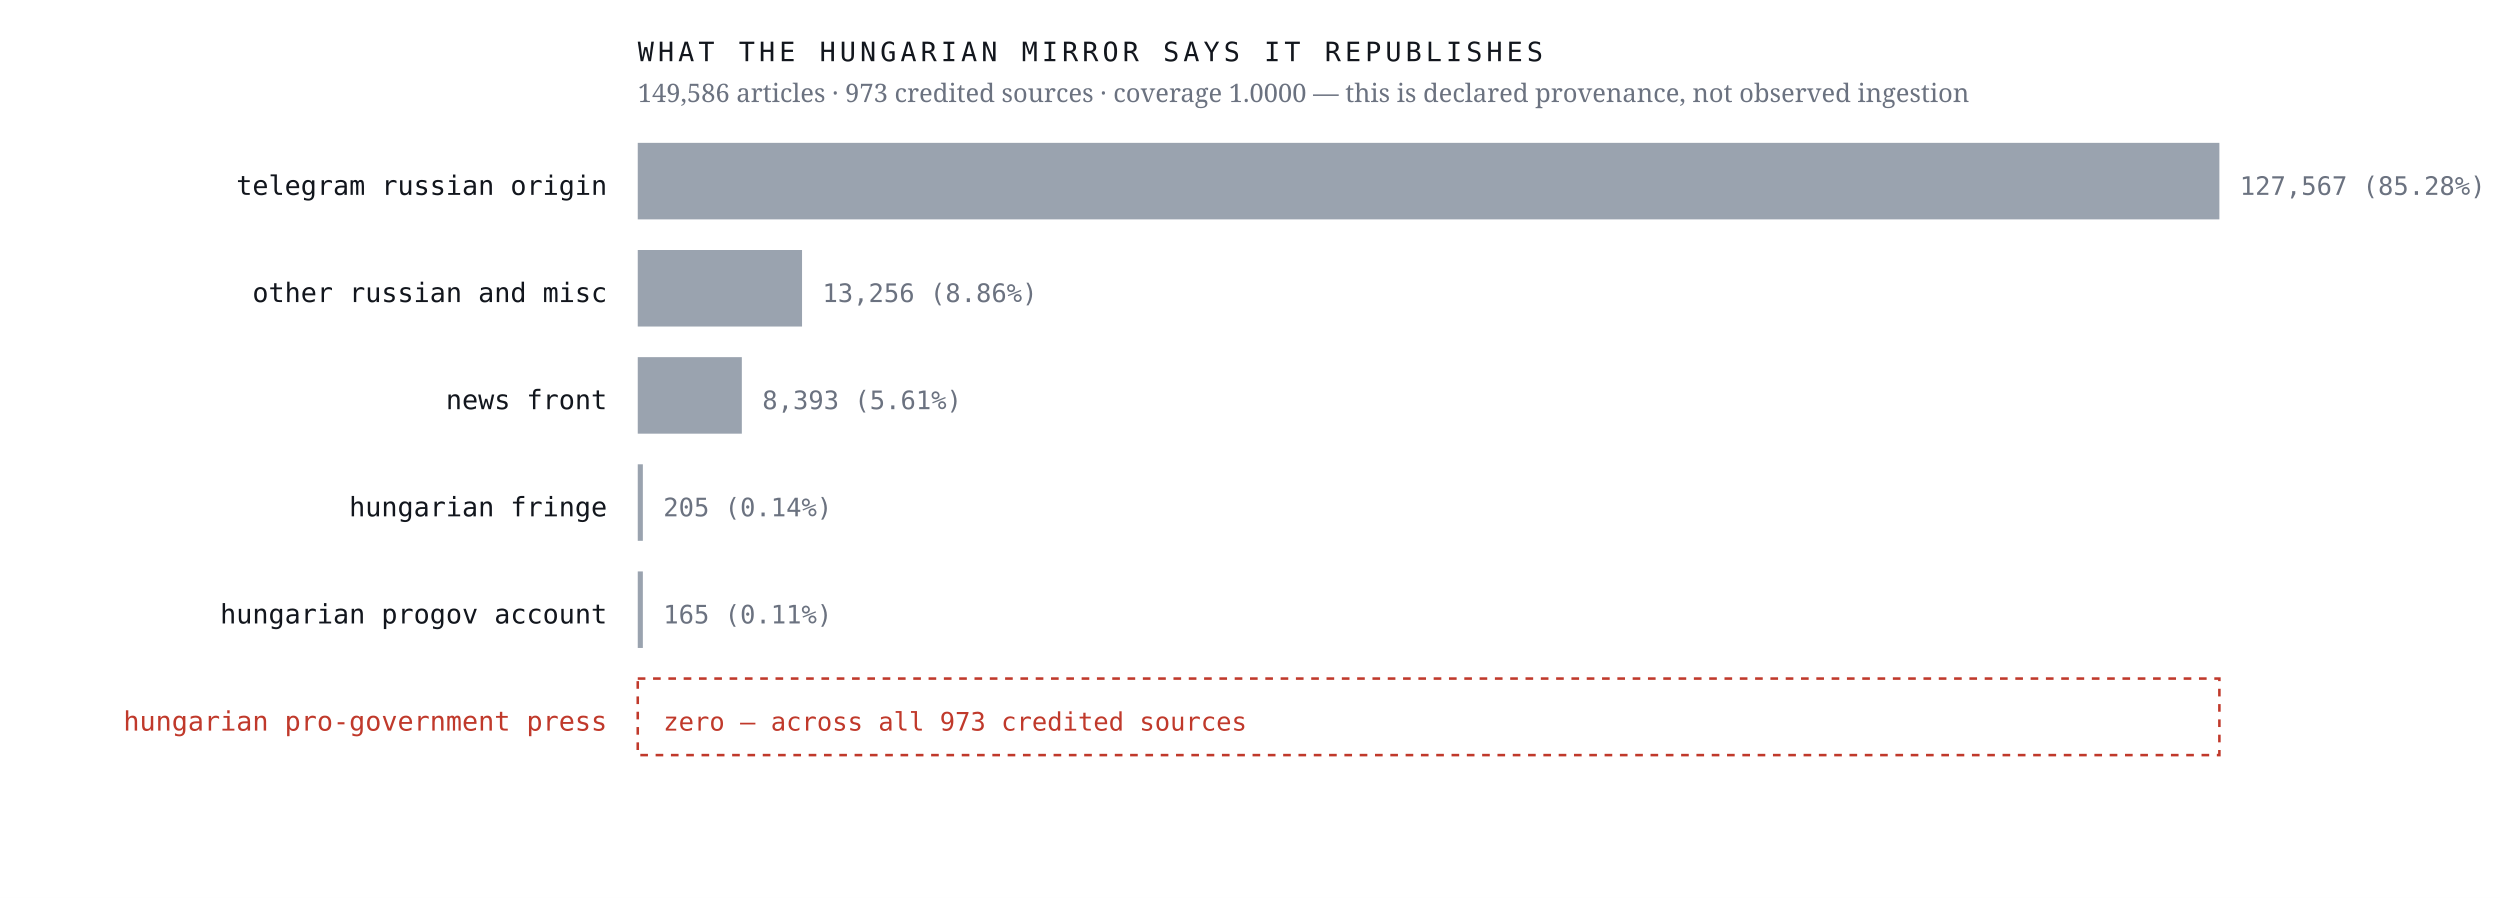
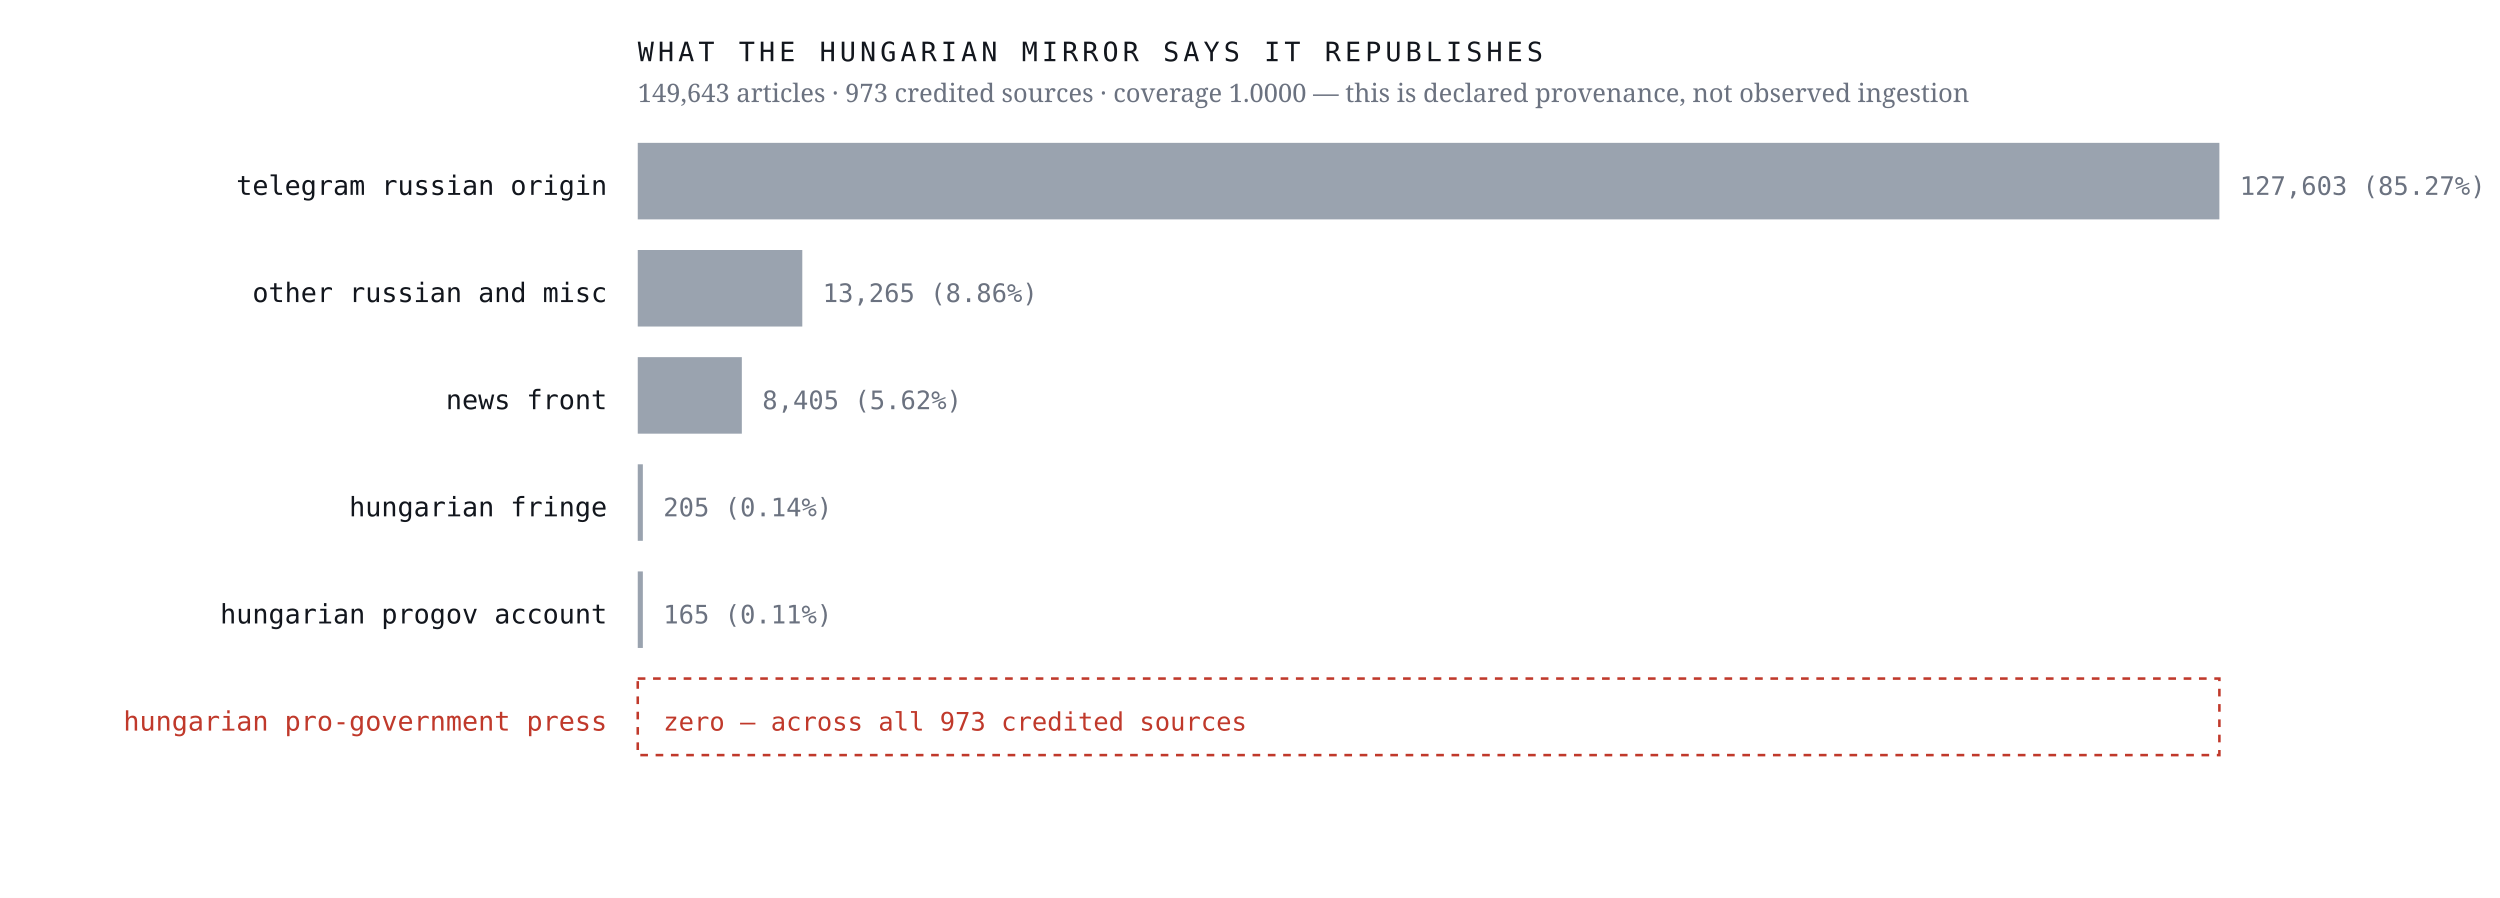
<svg xmlns="http://www.w3.org/2000/svg" viewBox="0 0 980 352" width="980" height="352" role="img" aria-label="Sources the Hungarian mirror credits, by article count, with an explicit zero row for the Hungarian pro-government press">
  <rect width="980" height="352" fill="#ffffff" />
  <text x="238.0" y="76.4" font-family="ui-monospace,'IBM Plex Mono',Menlo,monospace" font-size="10.5" font-weight="400" letter-spacing="0" fill="#12161d" text-anchor="end">telegram russian origin</text>
  <rect x="250" y="56" width="620.0" height="30" fill="#9aa3af" />
-   <text x="878.0" y="76.4" font-family="ui-monospace,'IBM Plex Mono',Menlo,monospace" font-size="10" font-weight="400" letter-spacing="0" fill="#6b7280" text-anchor="start">127,567  (85.28%)</text>
+   <text x="878.0" y="76.4" font-family="ui-monospace,'IBM Plex Mono',Menlo,monospace" font-size="10" font-weight="400" letter-spacing="0" fill="#6b7280" text-anchor="start">127,603  (85.27%)</text>
  <text x="238.0" y="118.4" font-family="ui-monospace,'IBM Plex Mono',Menlo,monospace" font-size="10.5" font-weight="400" letter-spacing="0" fill="#12161d" text-anchor="end">other russian and misc</text>
-   <rect x="250" y="98" width="64.4" height="30" fill="#9aa3af" />
-   <text x="322.4" y="118.4" font-family="ui-monospace,'IBM Plex Mono',Menlo,monospace" font-size="10" font-weight="400" letter-spacing="0" fill="#6b7280" text-anchor="start">13,256  (8.86%)</text>
+   <rect x="250" y="98" width="64.5" height="30" fill="#9aa3af" />
+   <text x="322.5" y="118.4" font-family="ui-monospace,'IBM Plex Mono',Menlo,monospace" font-size="10" font-weight="400" letter-spacing="0" fill="#6b7280" text-anchor="start">13,265  (8.86%)</text>
  <text x="238.0" y="160.4" font-family="ui-monospace,'IBM Plex Mono',Menlo,monospace" font-size="10.5" font-weight="400" letter-spacing="0" fill="#12161d" text-anchor="end">news front</text>
  <rect x="250" y="140" width="40.8" height="30" fill="#9aa3af" />
-   <text x="298.8" y="160.4" font-family="ui-monospace,'IBM Plex Mono',Menlo,monospace" font-size="10" font-weight="400" letter-spacing="0" fill="#6b7280" text-anchor="start">8,393  (5.61%)</text>
+   <text x="298.8" y="160.4" font-family="ui-monospace,'IBM Plex Mono',Menlo,monospace" font-size="10" font-weight="400" letter-spacing="0" fill="#6b7280" text-anchor="start">8,405  (5.62%)</text>
  <text x="238.0" y="202.4" font-family="ui-monospace,'IBM Plex Mono',Menlo,monospace" font-size="10.5" font-weight="400" letter-spacing="0" fill="#12161d" text-anchor="end">hungarian fringe</text>
  <rect x="250" y="182" width="2.0" height="30" fill="#9aa3af" />
  <text x="260.0" y="202.4" font-family="ui-monospace,'IBM Plex Mono',Menlo,monospace" font-size="10" font-weight="400" letter-spacing="0" fill="#6b7280" text-anchor="start">205  (0.14%)</text>
  <text x="238.0" y="244.4" font-family="ui-monospace,'IBM Plex Mono',Menlo,monospace" font-size="10.5" font-weight="400" letter-spacing="0" fill="#12161d" text-anchor="end">hungarian progov account</text>
  <rect x="250" y="224" width="2.0" height="30" fill="#9aa3af" />
  <text x="260.0" y="244.4" font-family="ui-monospace,'IBM Plex Mono',Menlo,monospace" font-size="10" font-weight="400" letter-spacing="0" fill="#6b7280" text-anchor="start">165  (0.11%)</text>
  <text x="238.0" y="286.4" font-family="ui-monospace,'IBM Plex Mono',Menlo,monospace" font-size="10.5" font-weight="500" letter-spacing="0" fill="#c0392b" text-anchor="end">hungarian pro-government press</text>
  <rect x="250" y="266" width="620" height="30" fill="none" stroke="#c0392b" stroke-width="1" stroke-dasharray="3 3" />
  <text x="260.0" y="286.4" font-family="ui-monospace,'IBM Plex Mono',Menlo,monospace" font-size="10" font-weight="500" letter-spacing="0" fill="#c0392b" text-anchor="start">zero — across all 973 credited sources</text>
  <text x="250.0" y="24.0" font-family="ui-monospace,'IBM Plex Mono',Menlo,monospace" font-size="10.5" font-weight="400" letter-spacing="1.6" fill="#12161d" text-anchor="start">WHAT THE HUNGARIAN MIRROR SAYS IT REPUBLISHES</text>
-   <text x="250.0" y="40.0" font-family="'Newsreader',Georgia,serif" font-size="10" font-weight="400" letter-spacing="0" fill="#6b7280" text-anchor="start">149,586 articles · 973 credited sources · coverage 1.0000 — this is declared provenance, not observed ingestion</text>
+   <text x="250.0" y="40.0" font-family="'Newsreader',Georgia,serif" font-size="10" font-weight="400" letter-spacing="0" fill="#6b7280" text-anchor="start">149,643 articles · 973 credited sources · coverage 1.0000 — this is declared provenance, not observed ingestion</text>
</svg>
